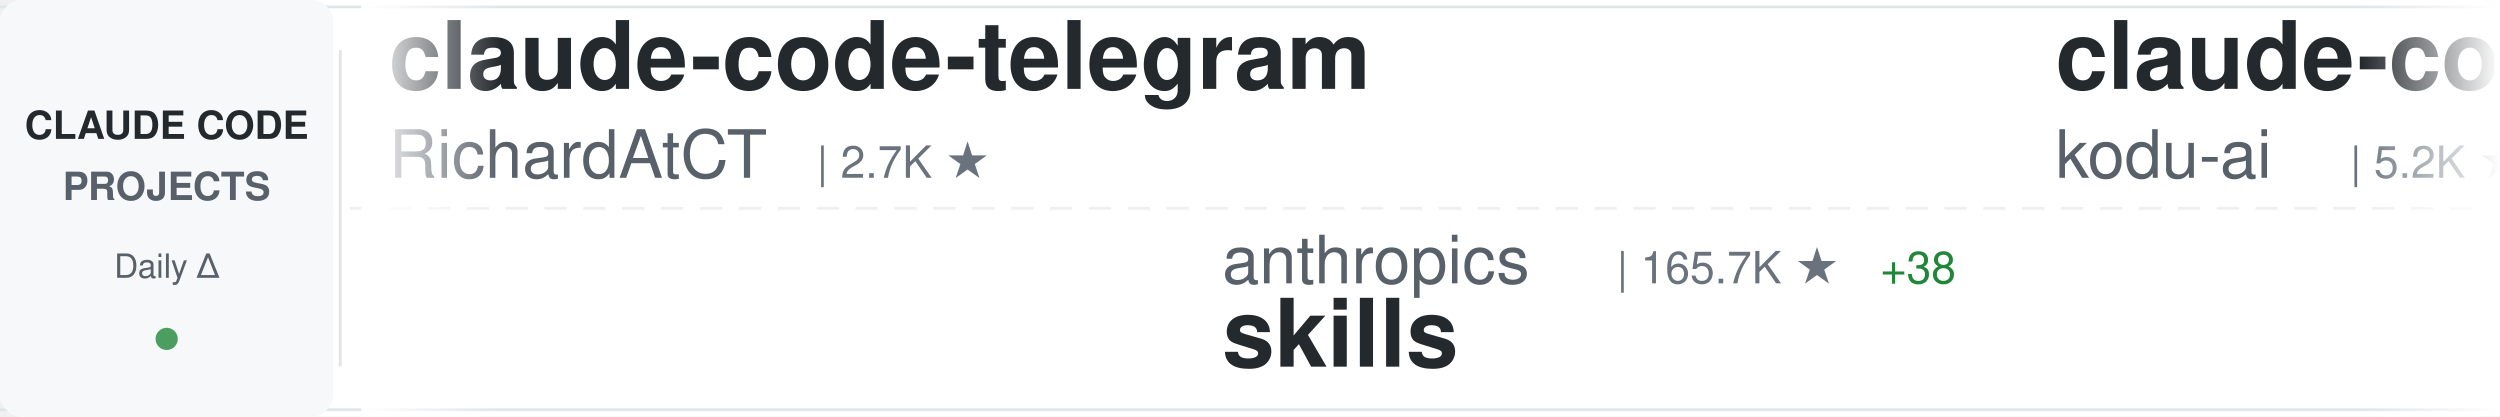
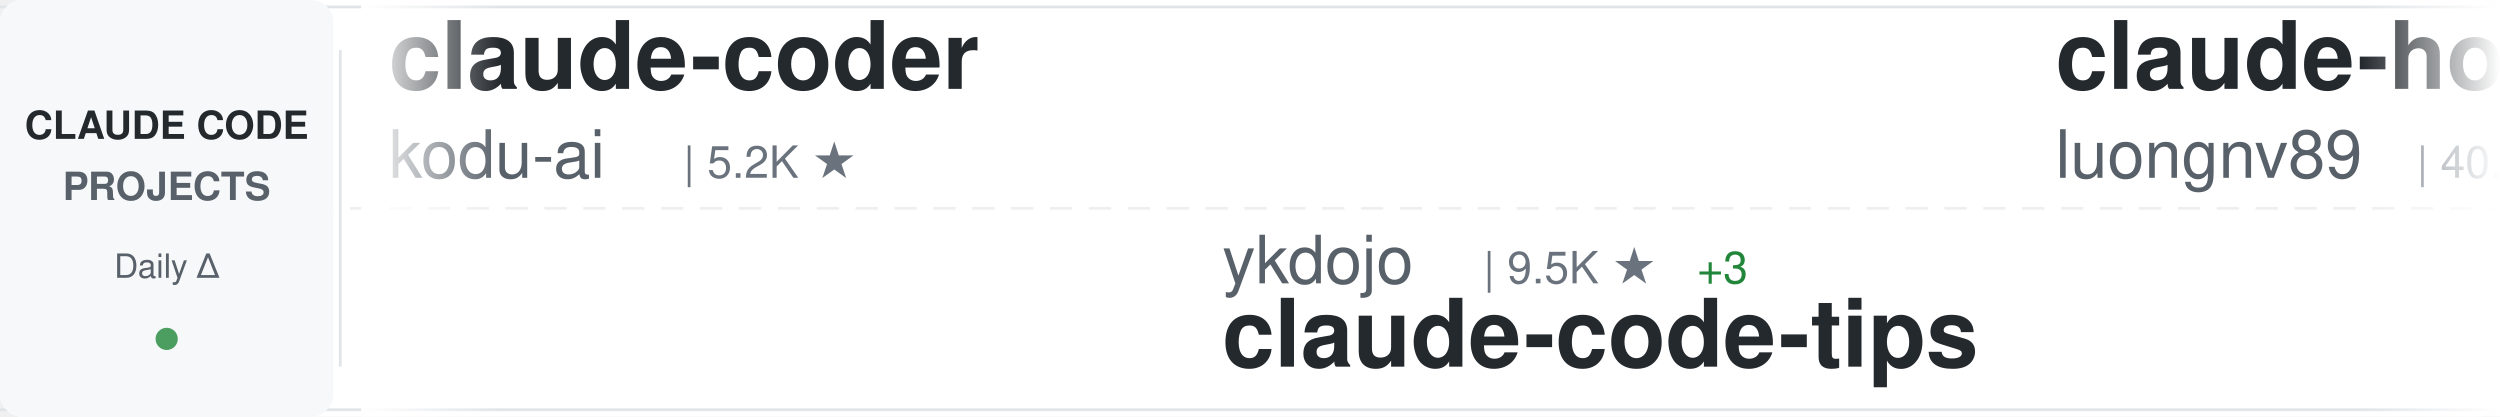
<svg xmlns="http://www.w3.org/2000/svg" width="900" height="150">
  <defs>
    <linearGradient id="awesomeLeftFade" x1="0%" y1="0%" x2="100%" y2="0%">
      <stop offset="0%" style="stop-color:#ffffff;stop-opacity:1" />
      <stop offset="100%" style="stop-color:#ffffff;stop-opacity:0" />
    </linearGradient>
    <linearGradient id="awesomeRightFade" x1="0%" y1="0%" x2="100%" y2="0%">
      <stop offset="0%" style="stop-color:#ffffff;stop-opacity:0" />
      <stop offset="100%" style="stop-color:#ffffff;stop-opacity:1" />
    </linearGradient>
  </defs>
  <rect width="900" height="150" fill="#ffffff" rx="8" />
  <rect x="0" y="2" width="900" height="1" fill="#e1e4e8" />
  <rect x="0" y="147" width="900" height="1" fill="#e1e4e8" />
  <line x1="0" y1="75" x2="900" y2="75" stroke="#e1e4e8" stroke-width="1" stroke-dasharray="8 6" opacity="0.6" />
  <rect x="0" y="0" width="120" height="150" fill="#f6f8fa" rx="8" />
  <text x="60" y="50" font-family="-apple-system, BlinkMacSystemFont, 'Segoe UI', Helvetica, Arial, sans-serif" font-size="14" font-weight="600" fill="#24292e" text-anchor="middle">CLAUDE CODE</text>
  <text x="60" y="72" font-family="-apple-system, BlinkMacSystemFont, 'Segoe UI', Helvetica, Arial, sans-serif" font-size="14" font-weight="600" fill="#586069" text-anchor="middle">PROJECTS</text>
  <text x="60" y="100" font-family="-apple-system, BlinkMacSystemFont, 'Segoe UI', Helvetica, Arial, sans-serif" font-size="12" font-weight="500" fill="#586069" text-anchor="middle">Daily Δ</text>
  <circle cx="60" cy="122" r="4" fill="#22863a" opacity="0.8" />
  <rect x="122" y="18" width="1" height="114" fill="#e1e4e8" />
  <clipPath id="awesomeTickerClip">
    <rect x="130" y="0" width="770" height="150" />
  </clipPath>
  <g clip-path="url(#awesomeTickerClip)">
    <g id="awesomeTickerItems">
      <animateTransform attributeName="transform" attributeType="XML" type="translate" from="0 0" to="-3000 0" dur="54s" repeatCount="indefinite" />
      <g transform="translate(0, 0)">
-         <text x="140" y="32" font-family="-apple-system, BlinkMacSystemFont, 'Segoe UI', Helvetica, Arial, sans-serif" font-size="34" font-weight="600" fill="#24292e">claude-code-telegram</text>
-         <text x="140" y="64" font-family="-apple-system, BlinkMacSystemFont, 'Segoe UI', Helvetica, Arial, sans-serif" font-size="24" font-weight="400" fill="#586069">RichardAtCT</text>
-         <text x="294" y="64" font-family="-apple-system, BlinkMacSystemFont, 'Segoe UI', Helvetica, Arial, sans-serif" font-size="16" font-weight="500" fill="#6a737d">| 2.7K ★</text>
-       </g>
-       <g transform="translate(300, 0)">
-         <text x="140" y="102" font-family="-apple-system, BlinkMacSystemFont, 'Segoe UI', Helvetica, Arial, sans-serif" font-size="24" font-weight="400" fill="#586069">anthropics</text>
-         <text x="282" y="102" font-family="-apple-system, BlinkMacSystemFont, 'Segoe UI', Helvetica, Arial, sans-serif" font-size="16" font-weight="500" fill="#6a737d">| 165.7K ★</text>
-         <text x="377" y="102" font-family="-apple-system, BlinkMacSystemFont, 'Segoe UI', Helvetica, Arial, sans-serif" font-size="16" font-weight="500" fill="#22863a"> +38</text>
-         <text x="140" y="132" font-family="-apple-system, BlinkMacSystemFont, 'Segoe UI', Helvetica, Arial, sans-serif" font-size="34" font-weight="600" fill="#24292e">skills</text>
-       </g>
-       <g transform="translate(600, 0)">
        <text x="140" y="32" font-family="-apple-system, BlinkMacSystemFont, 'Segoe UI', Helvetica, Arial, sans-serif" font-size="34" font-weight="600" fill="#24292e">claude-coder</text>
        <text x="140" y="64" font-family="-apple-system, BlinkMacSystemFont, 'Segoe UI', Helvetica, Arial, sans-serif" font-size="24" font-weight="400" fill="#586069">kodu-ai</text>
        <text x="246" y="64" font-family="-apple-system, BlinkMacSystemFont, 'Segoe UI', Helvetica, Arial, sans-serif" font-size="16" font-weight="500" fill="#6a737d">| 5.2K ★</text>
      </g>
+       <g transform="translate(300, 0)">
+         <text x="140" y="102" font-family="-apple-system, BlinkMacSystemFont, 'Segoe UI', Helvetica, Arial, sans-serif" font-size="24" font-weight="400" fill="#586069">ykdojo</text>
+         <text x="234" y="102" font-family="-apple-system, BlinkMacSystemFont, 'Segoe UI', Helvetica, Arial, sans-serif" font-size="16" font-weight="500" fill="#6a737d">| 9.5K ★</text>
+         <text x="311" y="102" font-family="-apple-system, BlinkMacSystemFont, 'Segoe UI', Helvetica, Arial, sans-serif" font-size="16" font-weight="500" fill="#22863a"> +3</text>
+         <text x="140" y="132" font-family="-apple-system, BlinkMacSystemFont, 'Segoe UI', Helvetica, Arial, sans-serif" font-size="34" font-weight="600" fill="#24292e">claude-code-tips</text>
+       </g>
+       <g transform="translate(600, 0)">
+         <text x="140" y="32" font-family="-apple-system, BlinkMacSystemFont, 'Segoe UI', Helvetica, Arial, sans-serif" font-size="34" font-weight="600" fill="#24292e">claude-howto</text>
+         <text x="140" y="64" font-family="-apple-system, BlinkMacSystemFont, 'Segoe UI', Helvetica, Arial, sans-serif" font-size="24" font-weight="400" fill="#586069">luongnv89</text>
+         <text x="270" y="64" font-family="-apple-system, BlinkMacSystemFont, 'Segoe UI', Helvetica, Arial, sans-serif" font-size="16" font-weight="500" fill="#6a737d">| 40.8K ★</text>
+         <text x="356" y="64" font-family="-apple-system, BlinkMacSystemFont, 'Segoe UI', Helvetica, Arial, sans-serif" font-size="16" font-weight="500" fill="#22863a"> +6</text>
+       </g>
      <g transform="translate(900, 0)">
-         <text x="140" y="102" font-family="-apple-system, BlinkMacSystemFont, 'Segoe UI', Helvetica, Arial, sans-serif" font-size="24" font-weight="400" fill="#586069">jeremylongshore</text>
-         <text x="342" y="102" font-family="-apple-system, BlinkMacSystemFont, 'Segoe UI', Helvetica, Arial, sans-serif" font-size="16" font-weight="500" fill="#6a737d">| 2.6K ★</text>
-         <text x="140" y="132" font-family="-apple-system, BlinkMacSystemFont, 'Segoe UI', Helvetica, Arial, sans-serif" font-size="34" font-weight="600" fill="#24292e">claude-code-plugins-plus...</text>
+         <text x="140" y="102" font-family="-apple-system, BlinkMacSystemFont, 'Segoe UI', Helvetica, Arial, sans-serif" font-size="24" font-weight="400" fill="#586069">hangsman</text>
+         <text x="258" y="102" font-family="-apple-system, BlinkMacSystemFont, 'Segoe UI', Helvetica, Arial, sans-serif" font-size="16" font-weight="500" fill="#6a737d">| 790 ★</text>
+         <text x="140" y="132" font-family="-apple-system, BlinkMacSystemFont, 'Segoe UI', Helvetica, Arial, sans-serif" font-size="34" font-weight="600" fill="#24292e">claude-code-source</text>
      </g>
      <g transform="translate(1200, 0)">
-         <text x="140" y="32" font-family="-apple-system, BlinkMacSystemFont, 'Segoe UI', Helvetica, Arial, sans-serif" font-size="34" font-weight="600" fill="#24292e">claude-code-infrastructu...</text>
-         <text x="140" y="64" font-family="-apple-system, BlinkMacSystemFont, 'Segoe UI', Helvetica, Arial, sans-serif" font-size="24" font-weight="400" fill="#586069">diet103</text>
-         <text x="246" y="64" font-family="-apple-system, BlinkMacSystemFont, 'Segoe UI', Helvetica, Arial, sans-serif" font-size="16" font-weight="500" fill="#6a737d">| 10.0K ★</text>
+         <text x="140" y="32" font-family="-apple-system, BlinkMacSystemFont, 'Segoe UI', Helvetica, Arial, sans-serif" font-size="34" font-weight="600" fill="#24292e">claude-code-proxy</text>
+         <text x="140" y="64" font-family="-apple-system, BlinkMacSystemFont, 'Segoe UI', Helvetica, Arial, sans-serif" font-size="24" font-weight="400" fill="#586069">1rgs</text>
+         <text x="210" y="64" font-family="-apple-system, BlinkMacSystemFont, 'Segoe UI', Helvetica, Arial, sans-serif" font-size="16" font-weight="500" fill="#6a737d">| 3.7K ★</text>
      </g>
      <g transform="translate(1500, 0)">
-         <text x="140" y="102" font-family="-apple-system, BlinkMacSystemFont, 'Segoe UI', Helvetica, Arial, sans-serif" font-size="24" font-weight="400" fill="#586069">jqueryscript</text>
-         <text x="306" y="102" font-family="-apple-system, BlinkMacSystemFont, 'Segoe UI', Helvetica, Arial, sans-serif" font-size="16" font-weight="500" fill="#6a737d">| 484 ★</text>
-         <text x="140" y="132" font-family="-apple-system, BlinkMacSystemFont, 'Segoe UI', Helvetica, Arial, sans-serif" font-size="34" font-weight="600" fill="#24292e">awesome-claude-code</text>
+         <text x="140" y="102" font-family="-apple-system, BlinkMacSystemFont, 'Segoe UI', Helvetica, Arial, sans-serif" font-size="24" font-weight="400" fill="#586069">disler</text>
+         <text x="234" y="102" font-family="-apple-system, BlinkMacSystemFont, 'Segoe UI', Helvetica, Arial, sans-serif" font-size="16" font-weight="500" fill="#6a737d">| 3.9K ★</text>
+         <text x="140" y="132" font-family="-apple-system, BlinkMacSystemFont, 'Segoe UI', Helvetica, Arial, sans-serif" font-size="34" font-weight="600" fill="#24292e">claude-code-hooks-master...</text>
      </g>
      <g transform="translate(1800, 0)">
-         <text x="140" y="32" font-family="-apple-system, BlinkMacSystemFont, 'Segoe UI', Helvetica, Arial, sans-serif" font-size="34" font-weight="600" fill="#24292e">claude-code-ultimate-gui...</text>
-         <text x="140" y="64" font-family="-apple-system, BlinkMacSystemFont, 'Segoe UI', Helvetica, Arial, sans-serif" font-size="24" font-weight="400" fill="#586069">FlorianBruniaux</text>
-         <text x="342" y="64" font-family="-apple-system, BlinkMacSystemFont, 'Segoe UI', Helvetica, Arial, sans-serif" font-size="16" font-weight="500" fill="#6a737d">| 5.6K ★</text>
-         <text x="419" y="64" font-family="-apple-system, BlinkMacSystemFont, 'Segoe UI', Helvetica, Arial, sans-serif" font-size="16" font-weight="500" fill="#22863a"> +2</text>
+         <text x="140" y="32" font-family="-apple-system, BlinkMacSystemFont, 'Segoe UI', Helvetica, Arial, sans-serif" font-size="34" font-weight="600" fill="#24292e">system_prompts_leaks</text>
+         <text x="140" y="64" font-family="-apple-system, BlinkMacSystemFont, 'Segoe UI', Helvetica, Arial, sans-serif" font-size="24" font-weight="400" fill="#586069">asgeirtj</text>
+         <text x="258" y="64" font-family="-apple-system, BlinkMacSystemFont, 'Segoe UI', Helvetica, Arial, sans-serif" font-size="16" font-weight="500" fill="#6a737d">| 61.9K ★</text>
+         <text x="344" y="64" font-family="-apple-system, BlinkMacSystemFont, 'Segoe UI', Helvetica, Arial, sans-serif" font-size="16" font-weight="500" fill="#22863a"> +34</text>
      </g>
      <g transform="translate(2100, 0)">
-         <text x="140" y="102" font-family="-apple-system, BlinkMacSystemFont, 'Segoe UI', Helvetica, Arial, sans-serif" font-size="24" font-weight="400" fill="#586069">Alishahryar1</text>
-         <text x="306" y="102" font-family="-apple-system, BlinkMacSystemFont, 'Segoe UI', Helvetica, Arial, sans-serif" font-size="16" font-weight="500" fill="#6a737d">| 43.4K ★</text>
-         <text x="392" y="102" font-family="-apple-system, BlinkMacSystemFont, 'Segoe UI', Helvetica, Arial, sans-serif" font-size="16" font-weight="500" fill="#22863a"> +86</text>
-         <text x="140" y="132" font-family="-apple-system, BlinkMacSystemFont, 'Segoe UI', Helvetica, Arial, sans-serif" font-size="34" font-weight="600" fill="#24292e">free-claude-code</text>
+         <text x="140" y="102" font-family="-apple-system, BlinkMacSystemFont, 'Segoe UI', Helvetica, Arial, sans-serif" font-size="24" font-weight="400" fill="#586069">Windy3f3f3f3f</text>
+         <text x="318" y="102" font-family="-apple-system, BlinkMacSystemFont, 'Segoe UI', Helvetica, Arial, sans-serif" font-size="16" font-weight="500" fill="#6a737d">| 3.3K ★</text>
+         <text x="395" y="102" font-family="-apple-system, BlinkMacSystemFont, 'Segoe UI', Helvetica, Arial, sans-serif" font-size="16" font-weight="500" fill="#22863a"> +2</text>
+         <text x="140" y="132" font-family="-apple-system, BlinkMacSystemFont, 'Segoe UI', Helvetica, Arial, sans-serif" font-size="34" font-weight="600" fill="#24292e">how-claude-code-works</text>
      </g>
      <g transform="translate(2400, 0)">
-         <text x="140" y="32" font-family="-apple-system, BlinkMacSystemFont, 'Segoe UI', Helvetica, Arial, sans-serif" font-size="34" font-weight="600" fill="#24292e">Claude-Code</text>
-         <text x="140" y="64" font-family="-apple-system, BlinkMacSystemFont, 'Segoe UI', Helvetica, Arial, sans-serif" font-size="24" font-weight="400" fill="#586069">KPR111</text>
-         <text x="234" y="64" font-family="-apple-system, BlinkMacSystemFont, 'Segoe UI', Helvetica, Arial, sans-serif" font-size="16" font-weight="500" fill="#6a737d">| 18 ★</text>
+         <text x="140" y="32" font-family="-apple-system, BlinkMacSystemFont, 'Segoe UI', Helvetica, Arial, sans-serif" font-size="34" font-weight="600" fill="#24292e">ClaudeCodeAgents</text>
+         <text x="140" y="64" font-family="-apple-system, BlinkMacSystemFont, 'Segoe UI', Helvetica, Arial, sans-serif" font-size="24" font-weight="400" fill="#586069">darcyegb</text>
+         <text x="258" y="64" font-family="-apple-system, BlinkMacSystemFont, 'Segoe UI', Helvetica, Arial, sans-serif" font-size="16" font-weight="500" fill="#6a737d">| 752 ★</text>
      </g>
      <g transform="translate(2700, 0)">
-         <text x="140" y="102" font-family="-apple-system, BlinkMacSystemFont, 'Segoe UI', Helvetica, Arial, sans-serif" font-size="24" font-weight="400" fill="#586069">freestylefly</text>
-         <text x="306" y="102" font-family="-apple-system, BlinkMacSystemFont, 'Segoe UI', Helvetica, Arial, sans-serif" font-size="16" font-weight="500" fill="#6a737d">| 128 ★</text>
-         <text x="140" y="132" font-family="-apple-system, BlinkMacSystemFont, 'Segoe UI', Helvetica, Arial, sans-serif" font-size="34" font-weight="600" fill="#24292e">claude-code</text>
+         <text x="140" y="102" font-family="-apple-system, BlinkMacSystemFont, 'Segoe UI', Helvetica, Arial, sans-serif" font-size="24" font-weight="400" fill="#586069">anthropics</text>
+         <text x="282" y="102" font-family="-apple-system, BlinkMacSystemFont, 'Segoe UI', Helvetica, Arial, sans-serif" font-size="16" font-weight="500" fill="#6a737d">| 931 ★</text>
+         <text x="140" y="132" font-family="-apple-system, BlinkMacSystemFont, 'Segoe UI', Helvetica, Arial, sans-serif" font-size="34" font-weight="600" fill="#24292e">claude-code-base-action</text>
      </g>
      <g transform="translate(3000, 0)">
-         <text x="140" y="32" font-family="-apple-system, BlinkMacSystemFont, 'Segoe UI', Helvetica, Arial, sans-serif" font-size="34" font-weight="600" fill="#24292e">claude-code-telegram</text>
-         <text x="140" y="64" font-family="-apple-system, BlinkMacSystemFont, 'Segoe UI', Helvetica, Arial, sans-serif" font-size="24" font-weight="400" fill="#586069">RichardAtCT</text>
-         <text x="294" y="64" font-family="-apple-system, BlinkMacSystemFont, 'Segoe UI', Helvetica, Arial, sans-serif" font-size="16" font-weight="500" fill="#6a737d">| 2.7K ★</text>
-       </g>
-       <g transform="translate(3300, 0)">
-         <text x="140" y="102" font-family="-apple-system, BlinkMacSystemFont, 'Segoe UI', Helvetica, Arial, sans-serif" font-size="24" font-weight="400" fill="#586069">anthropics</text>
-         <text x="282" y="102" font-family="-apple-system, BlinkMacSystemFont, 'Segoe UI', Helvetica, Arial, sans-serif" font-size="16" font-weight="500" fill="#6a737d">| 165.7K ★</text>
-         <text x="377" y="102" font-family="-apple-system, BlinkMacSystemFont, 'Segoe UI', Helvetica, Arial, sans-serif" font-size="16" font-weight="500" fill="#22863a"> +38</text>
-         <text x="140" y="132" font-family="-apple-system, BlinkMacSystemFont, 'Segoe UI', Helvetica, Arial, sans-serif" font-size="34" font-weight="600" fill="#24292e">skills</text>
-       </g>
-       <g transform="translate(3600, 0)">
        <text x="140" y="32" font-family="-apple-system, BlinkMacSystemFont, 'Segoe UI', Helvetica, Arial, sans-serif" font-size="34" font-weight="600" fill="#24292e">claude-coder</text>
        <text x="140" y="64" font-family="-apple-system, BlinkMacSystemFont, 'Segoe UI', Helvetica, Arial, sans-serif" font-size="24" font-weight="400" fill="#586069">kodu-ai</text>
        <text x="246" y="64" font-family="-apple-system, BlinkMacSystemFont, 'Segoe UI', Helvetica, Arial, sans-serif" font-size="16" font-weight="500" fill="#6a737d">| 5.2K ★</text>
      </g>
+       <g transform="translate(3300, 0)">
+         <text x="140" y="102" font-family="-apple-system, BlinkMacSystemFont, 'Segoe UI', Helvetica, Arial, sans-serif" font-size="24" font-weight="400" fill="#586069">ykdojo</text>
+         <text x="234" y="102" font-family="-apple-system, BlinkMacSystemFont, 'Segoe UI', Helvetica, Arial, sans-serif" font-size="16" font-weight="500" fill="#6a737d">| 9.5K ★</text>
+         <text x="311" y="102" font-family="-apple-system, BlinkMacSystemFont, 'Segoe UI', Helvetica, Arial, sans-serif" font-size="16" font-weight="500" fill="#22863a"> +3</text>
+         <text x="140" y="132" font-family="-apple-system, BlinkMacSystemFont, 'Segoe UI', Helvetica, Arial, sans-serif" font-size="34" font-weight="600" fill="#24292e">claude-code-tips</text>
+       </g>
+       <g transform="translate(3600, 0)">
+         <text x="140" y="32" font-family="-apple-system, BlinkMacSystemFont, 'Segoe UI', Helvetica, Arial, sans-serif" font-size="34" font-weight="600" fill="#24292e">claude-howto</text>
+         <text x="140" y="64" font-family="-apple-system, BlinkMacSystemFont, 'Segoe UI', Helvetica, Arial, sans-serif" font-size="24" font-weight="400" fill="#586069">luongnv89</text>
+         <text x="270" y="64" font-family="-apple-system, BlinkMacSystemFont, 'Segoe UI', Helvetica, Arial, sans-serif" font-size="16" font-weight="500" fill="#6a737d">| 40.8K ★</text>
+         <text x="356" y="64" font-family="-apple-system, BlinkMacSystemFont, 'Segoe UI', Helvetica, Arial, sans-serif" font-size="16" font-weight="500" fill="#22863a"> +6</text>
+       </g>
      <g transform="translate(3900, 0)">
-         <text x="140" y="102" font-family="-apple-system, BlinkMacSystemFont, 'Segoe UI', Helvetica, Arial, sans-serif" font-size="24" font-weight="400" fill="#586069">jeremylongshore</text>
-         <text x="342" y="102" font-family="-apple-system, BlinkMacSystemFont, 'Segoe UI', Helvetica, Arial, sans-serif" font-size="16" font-weight="500" fill="#6a737d">| 2.6K ★</text>
-         <text x="140" y="132" font-family="-apple-system, BlinkMacSystemFont, 'Segoe UI', Helvetica, Arial, sans-serif" font-size="34" font-weight="600" fill="#24292e">claude-code-plugins-plus...</text>
+         <text x="140" y="102" font-family="-apple-system, BlinkMacSystemFont, 'Segoe UI', Helvetica, Arial, sans-serif" font-size="24" font-weight="400" fill="#586069">hangsman</text>
+         <text x="258" y="102" font-family="-apple-system, BlinkMacSystemFont, 'Segoe UI', Helvetica, Arial, sans-serif" font-size="16" font-weight="500" fill="#6a737d">| 790 ★</text>
+         <text x="140" y="132" font-family="-apple-system, BlinkMacSystemFont, 'Segoe UI', Helvetica, Arial, sans-serif" font-size="34" font-weight="600" fill="#24292e">claude-code-source</text>
      </g>
    </g>
  </g>
  <rect x="130" y="0" width="50" height="150" fill="url(#awesomeLeftFade)" />
  <rect x="850" y="0" width="50" height="150" fill="url(#awesomeRightFade)" />
</svg>
